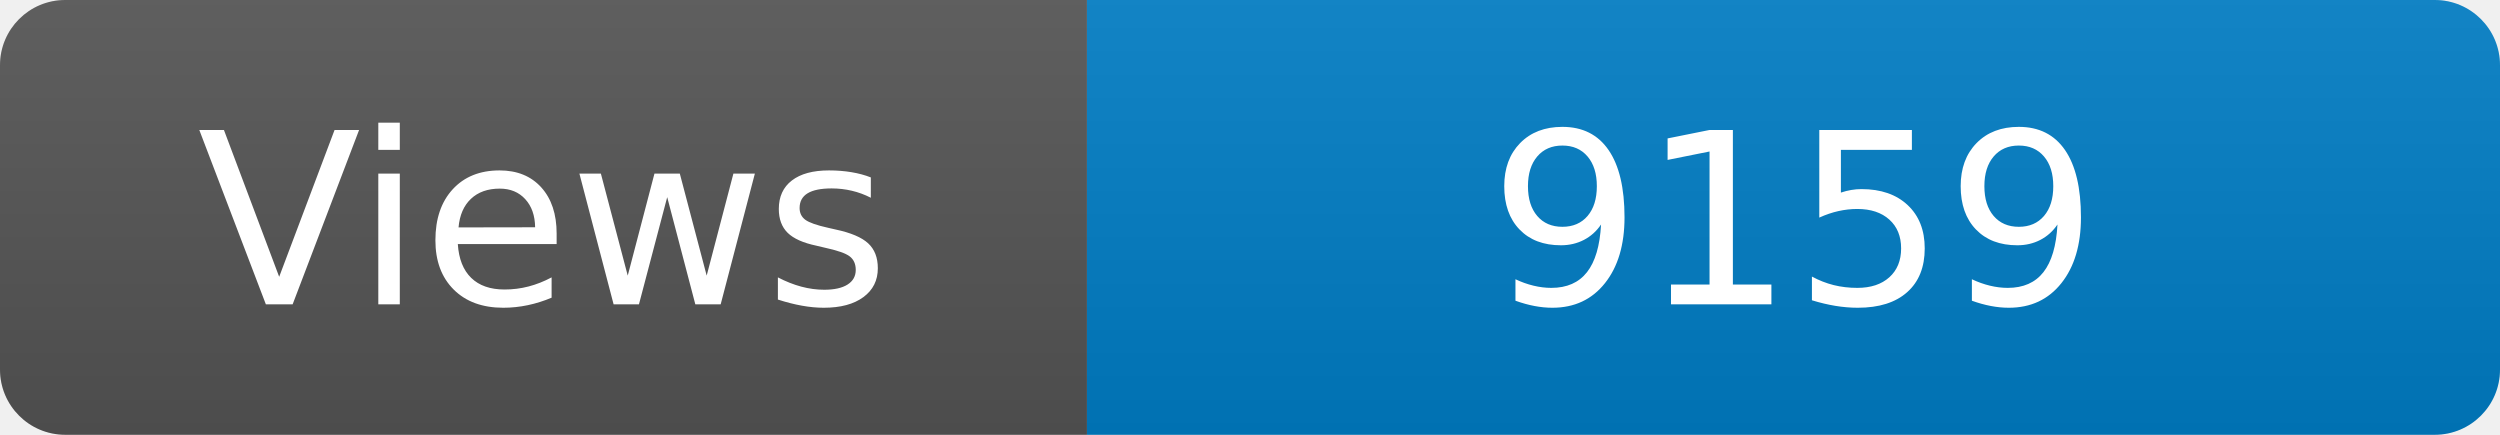
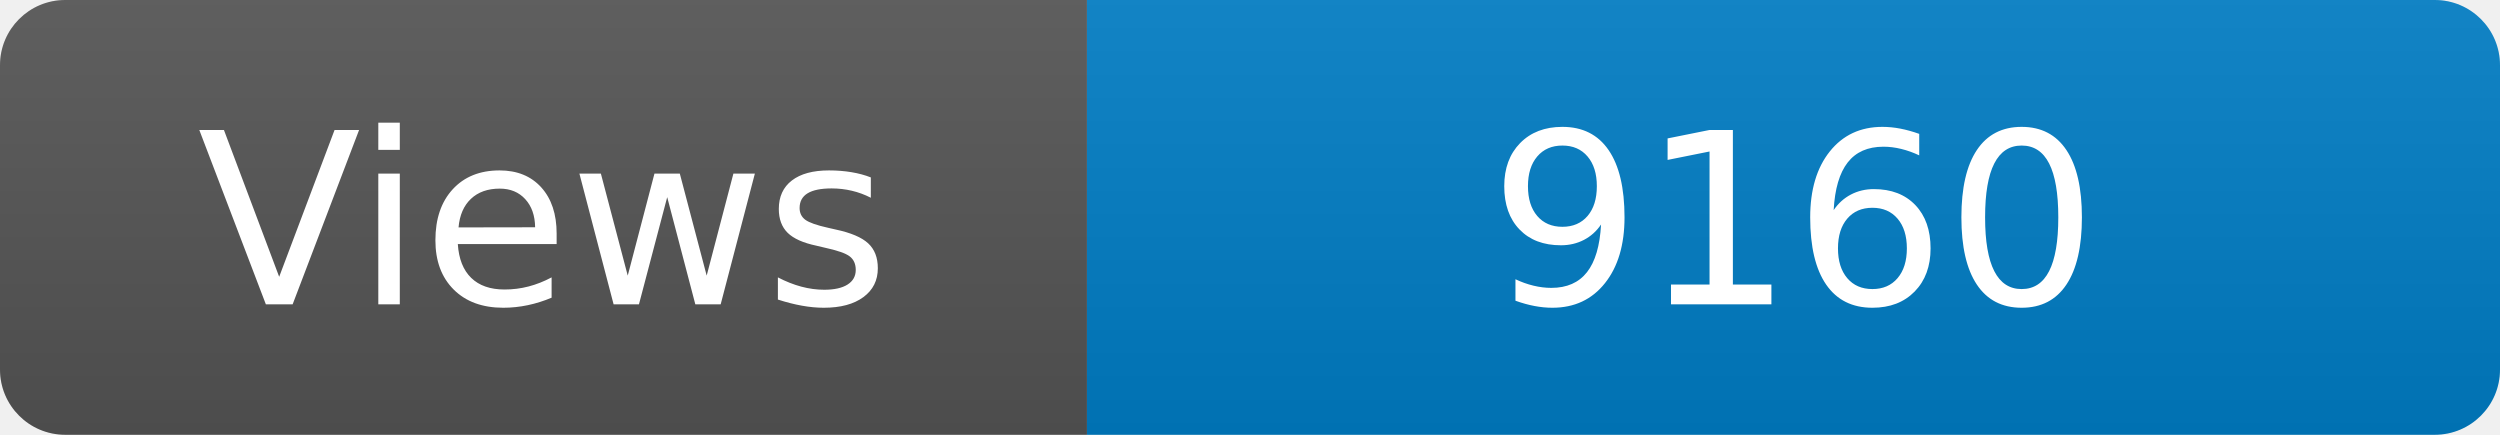
<svg xmlns="http://www.w3.org/2000/svg" width="115" height="20" role="img" aria-label="Maintained?: yes">
  <linearGradient id="s" x2="0" y2="100%">
    <stop offset="0" stop-color="#bbb" stop-opacity=".1" />
    <stop offset="1" stop-opacity=".1" />
  </linearGradient>
  <clipPath id="r">
    <rect width="115" height="20" rx="3" fill="#fff" />
  </clipPath>
  <g clip-path="url(#r)">
    <rect width="50" height="20" fill="#555" />
    <rect x="50" width="160" height="20" fill="#007ec6" />
    <rect width="115" height="20" fill="url(#s)" />
  </g>
  <g fill="#fff" text-anchor="middle" font-family="Verdana,Geneva,DejaVu Sans,sans-serif" font-size="110">
    <text x="250" y="140" transform="scale(.1)" fill="#fff">Views</text>
-     <text x="825" y="140" transform="scale(.1)" fill="#fff">9159</text>
+     <text x="825" y="140" transform="scale(.1)" fill="#fff">9160</text>
  </g>
</svg>
